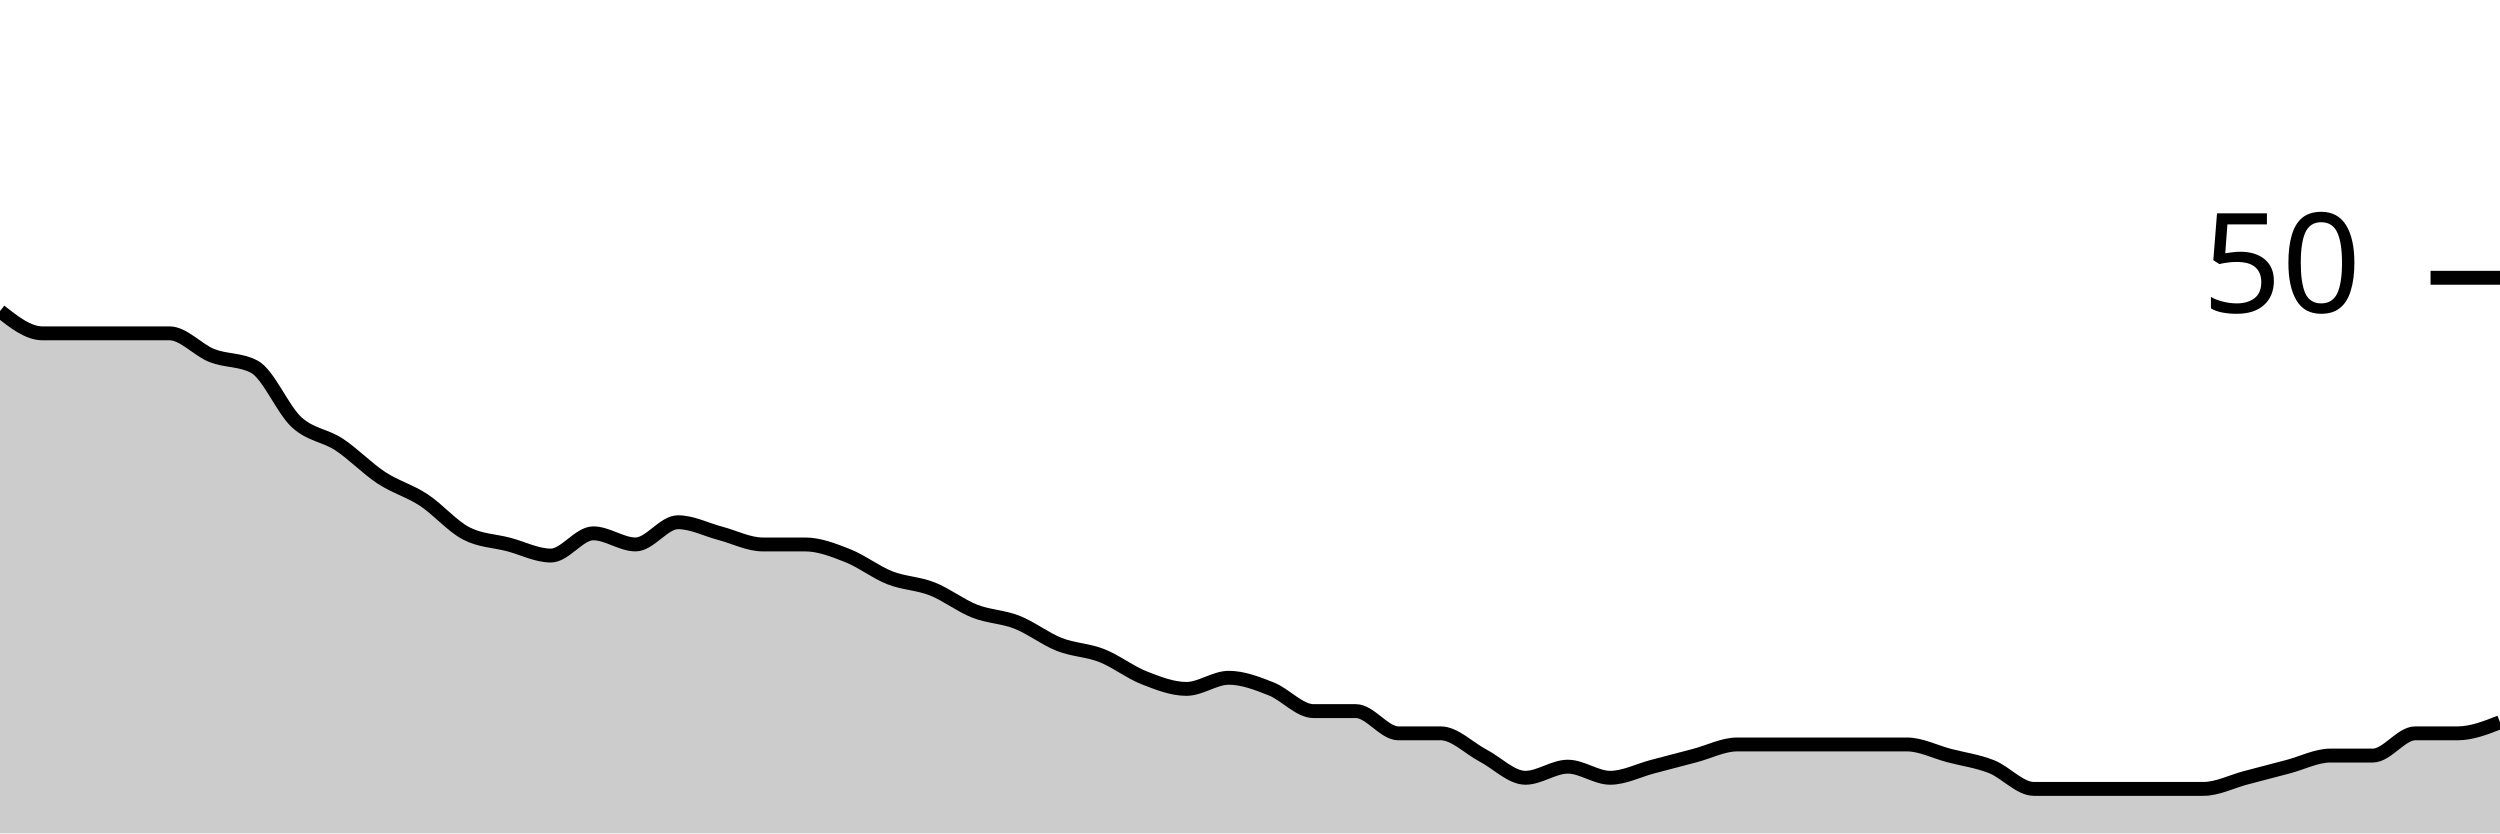
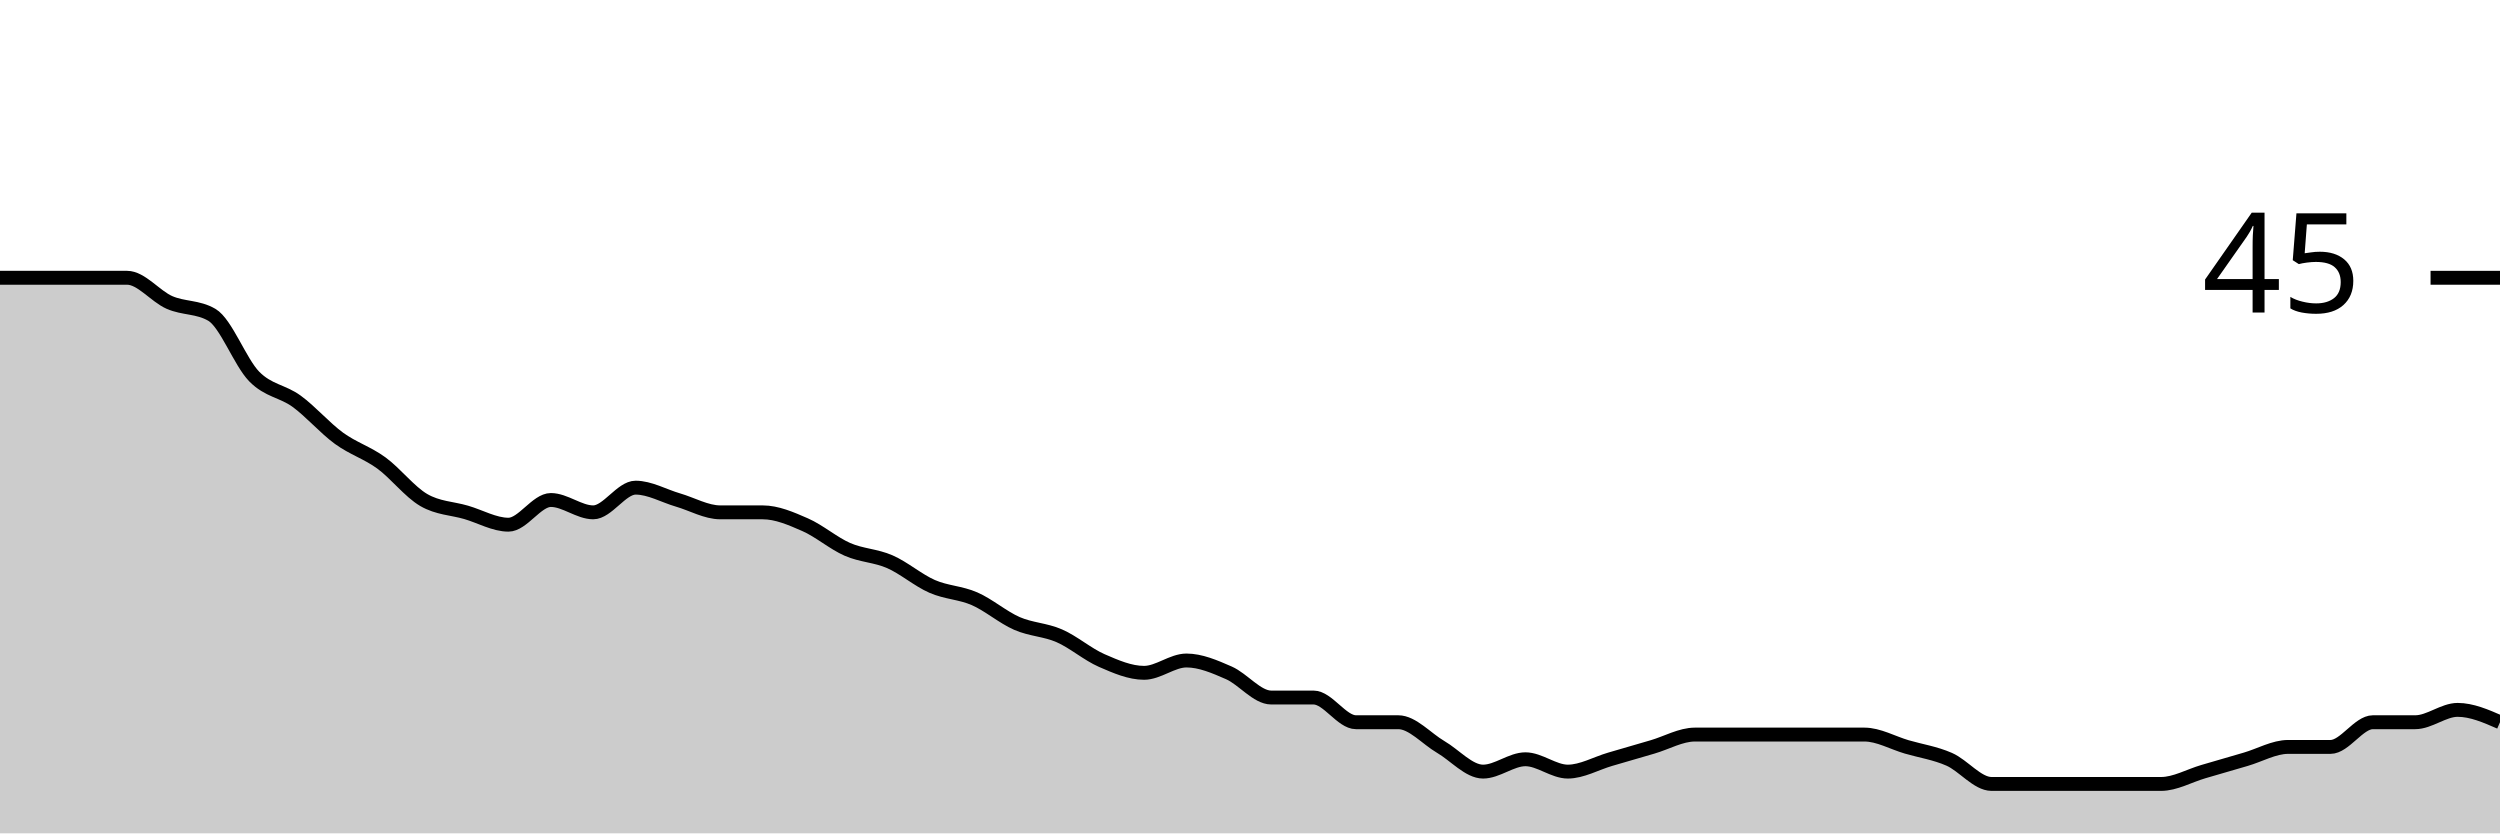
<svg xmlns="http://www.w3.org/2000/svg" viewBox="0 0 180 60">
  <g transform="translate(0,20)">
-     <path class="area" fill="rgba(0, 0, 0, 0.2)" d="M0,2.4C1.017,3.2,2.034,4,3.051,4C4.068,4,5.085,4,6.102,4C7.119,4,8.136,4,9.153,4C10.169,4,11.186,4,12.203,4C13.22,4,14.237,5.2,15.254,5.6C16.271,6,17.288,5.867,18.305,6.4C19.322,6.933,20.339,9.467,21.356,10.4C22.373,11.333,23.39,11.333,24.407,12C25.424,12.667,26.441,13.733,27.458,14.4C28.475,15.067,29.492,15.333,30.508,16C31.525,16.667,32.542,17.867,33.559,18.4C34.576,18.933,35.593,18.933,36.61,19.2C37.627,19.467,38.644,20,39.661,20C40.678,20,41.695,18.4,42.712,18.4C43.729,18.4,44.746,19.2,45.763,19.2C46.78,19.2,47.797,17.6,48.814,17.6C49.831,17.6,50.847,18.133,51.864,18.4C52.881,18.667,53.898,19.2,54.915,19.2C55.932,19.2,56.949,19.2,57.966,19.2C58.983,19.2,60,19.6,61.017,20C62.034,20.4,63.051,21.2,64.068,21.6C65.085,22,66.102,22,67.119,22.4C68.136,22.8,69.153,23.6,70.169,24C71.186,24.4,72.203,24.4,73.22,24.8C74.237,25.2,75.254,26,76.271,26.4C77.288,26.8,78.305,26.8,79.322,27.2C80.339,27.6,81.356,28.4,82.373,28.8C83.39,29.2,84.407,29.6,85.424,29.6C86.441,29.6,87.458,28.8,88.475,28.8C89.492,28.8,90.508,29.2,91.525,29.6C92.542,30,93.559,31.2,94.576,31.2C95.593,31.2,96.61,31.2,97.627,31.2C98.644,31.2,99.661,32.8,100.678,32.8C101.695,32.8,102.712,32.8,103.729,32.8C104.746,32.8,105.763,33.867,106.78,34.4C107.797,34.933,108.814,36,109.831,36C110.847,36,111.864,35.2,112.881,35.2C113.898,35.2,114.915,36,115.932,36C116.949,36,117.966,35.467,118.983,35.2C120,34.933,121.017,34.667,122.034,34.4C123.051,34.133,124.068,33.6,125.085,33.6C126.102,33.6,127.119,33.6,128.136,33.6C129.153,33.6,130.169,33.6,131.186,33.6C132.203,33.6,133.22,33.6,134.237,33.6C135.254,33.6,136.271,33.6,137.288,33.6C138.305,33.6,139.322,34.133,140.339,34.4C141.356,34.667,142.373,34.8,143.39,35.2C144.407,35.6,145.424,36.8,146.441,36.8C147.458,36.8,148.475,36.8,149.492,36.8C150.508,36.8,151.525,36.8,152.542,36.8C153.559,36.8,154.576,36.8,155.593,36.8C156.61,36.8,157.627,36.8,158.644,36.8C159.661,36.8,160.678,36.267,161.695,36C162.712,35.733,163.729,35.467,164.746,35.2C165.763,34.933,166.78,34.4,167.797,34.4C168.814,34.4,169.831,34.4,170.847,34.4C171.864,34.4,172.881,32.8,173.898,32.8C174.915,32.8,175.932,32.8,176.949,32.8C177.966,32.8,178.983,32.4,180,32L180,40C178.983,40,177.966,40,176.949,40C175.932,40,174.915,40,173.898,40C172.881,40,171.864,40,170.847,40C169.831,40,168.814,40,167.797,40C166.78,40,165.763,40,164.746,40C163.729,40,162.712,40,161.695,40C160.678,40,159.661,40,158.644,40C157.627,40,156.61,40,155.593,40C154.576,40,153.559,40,152.542,40C151.525,40,150.508,40,149.492,40C148.475,40,147.458,40,146.441,40C145.424,40,144.407,40,143.39,40C142.373,40,141.356,40,140.339,40C139.322,40,138.305,40,137.288,40C136.271,40,135.254,40,134.237,40C133.22,40,132.203,40,131.186,40C130.169,40,129.153,40,128.136,40C127.119,40,126.102,40,125.085,40C124.068,40,123.051,40,122.034,40C121.017,40,120,40,118.983,40C117.966,40,116.949,40,115.932,40C114.915,40,113.898,40,112.881,40C111.864,40,110.847,40,109.831,40C108.814,40,107.797,40,106.78,40C105.763,40,104.746,40,103.729,40C102.712,40,101.695,40,100.678,40C99.661,40,98.644,40,97.627,40C96.61,40,95.593,40,94.576,40C93.559,40,92.542,40,91.525,40C90.508,40,89.492,40,88.475,40C87.458,40,86.441,40,85.424,40C84.407,40,83.39,40,82.373,40C81.356,40,80.339,40,79.322,40C78.305,40,77.288,40,76.271,40C75.254,40,74.237,40,73.22,40C72.203,40,71.186,40,70.169,40C69.153,40,68.136,40,67.119,40C66.102,40,65.085,40,64.068,40C63.051,40,62.034,40,61.017,40C60,40,58.983,40,57.966,40C56.949,40,55.932,40,54.915,40C53.898,40,52.881,40,51.864,40C50.847,40,49.831,40,48.814,40C47.797,40,46.78,40,45.763,40C44.746,40,43.729,40,42.712,40C41.695,40,40.678,40,39.661,40C38.644,40,37.627,40,36.61,40C35.593,40,34.576,40,33.559,40C32.542,40,31.525,40,30.508,40C29.492,40,28.475,40,27.458,40C26.441,40,25.424,40,24.407,40C23.39,40,22.373,40,21.356,40C20.339,40,19.322,40,18.305,40C17.288,40,16.271,40,15.254,40C14.237,40,13.22,40,12.203,40C11.186,40,10.169,40,9.153,40C8.136,40,7.119,40,6.102,40C5.085,40,4.068,40,3.051,40C2.034,40,1.017,40,0,40Z" />
-     <path class="line" stroke="black" fill="none" d="M0,2.4C1.017,3.2,2.034,4,3.051,4C4.068,4,5.085,4,6.102,4C7.119,4,8.136,4,9.153,4C10.169,4,11.186,4,12.203,4C13.22,4,14.237,5.2,15.254,5.6C16.271,6,17.288,5.867,18.305,6.4C19.322,6.933,20.339,9.467,21.356,10.4C22.373,11.333,23.39,11.333,24.407,12C25.424,12.667,26.441,13.733,27.458,14.4C28.475,15.067,29.492,15.333,30.508,16C31.525,16.667,32.542,17.867,33.559,18.4C34.576,18.933,35.593,18.933,36.61,19.2C37.627,19.467,38.644,20,39.661,20C40.678,20,41.695,18.4,42.712,18.4C43.729,18.4,44.746,19.2,45.763,19.2C46.78,19.2,47.797,17.6,48.814,17.6C49.831,17.6,50.847,18.133,51.864,18.4C52.881,18.667,53.898,19.2,54.915,19.2C55.932,19.2,56.949,19.2,57.966,19.2C58.983,19.2,60,19.6,61.017,20C62.034,20.4,63.051,21.2,64.068,21.6C65.085,22,66.102,22,67.119,22.4C68.136,22.8,69.153,23.6,70.169,24C71.186,24.4,72.203,24.4,73.22,24.8C74.237,25.2,75.254,26,76.271,26.4C77.288,26.8,78.305,26.8,79.322,27.2C80.339,27.6,81.356,28.4,82.373,28.8C83.39,29.2,84.407,29.6,85.424,29.6C86.441,29.6,87.458,28.8,88.475,28.8C89.492,28.8,90.508,29.2,91.525,29.6C92.542,30,93.559,31.2,94.576,31.2C95.593,31.2,96.61,31.2,97.627,31.2C98.644,31.2,99.661,32.8,100.678,32.8C101.695,32.8,102.712,32.8,103.729,32.8C104.746,32.8,105.763,33.867,106.78,34.4C107.797,34.933,108.814,36,109.831,36C110.847,36,111.864,35.2,112.881,35.2C113.898,35.2,114.915,36,115.932,36C116.949,36,117.966,35.467,118.983,35.2C120,34.933,121.017,34.667,122.034,34.4C123.051,34.133,124.068,33.6,125.085,33.6C126.102,33.6,127.119,33.6,128.136,33.6C129.153,33.6,130.169,33.6,131.186,33.6C132.203,33.6,133.22,33.6,134.237,33.6C135.254,33.6,136.271,33.6,137.288,33.6C138.305,33.6,139.322,34.133,140.339,34.4C141.356,34.667,142.373,34.8,143.39,35.2C144.407,35.6,145.424,36.8,146.441,36.8C147.458,36.8,148.475,36.8,149.492,36.8C150.508,36.8,151.525,36.8,152.542,36.8C153.559,36.8,154.576,36.8,155.593,36.8C156.61,36.8,157.627,36.8,158.644,36.8C159.661,36.8,160.678,36.267,161.695,36C162.712,35.733,163.729,35.467,164.746,35.2C165.763,34.933,166.78,34.4,167.797,34.4C168.814,34.4,169.831,34.4,170.847,34.4C171.864,34.4,172.881,32.8,173.898,32.8C174.915,32.8,175.932,32.8,176.949,32.8C177.966,32.8,178.983,32.4,180,32" />
+     <path class="area" fill="rgba(0, 0, 0, 0.2)" d="M0,0C1.017,0,2.034,0,3.051,0C4.068,0,5.085,0,6.102,0C7.119,0,8.136,0,9.153,0C10.169,0,11.186,1.333,12.203,1.778C13.22,2.222,14.237,2.074,15.254,2.667C16.271,3.259,17.288,6.074,18.305,7.111C19.322,8.148,20.339,8.148,21.356,8.889C22.373,9.63,23.39,10.815,24.407,11.556C25.424,12.296,26.441,12.593,27.458,13.333C28.475,14.074,29.492,15.407,30.508,16C31.525,16.593,32.542,16.593,33.559,16.889C34.576,17.185,35.593,17.778,36.61,17.778C37.627,17.778,38.644,16,39.661,16C40.678,16,41.695,16.889,42.712,16.889C43.729,16.889,44.746,15.111,45.763,15.111C46.78,15.111,47.797,15.704,48.814,16C49.831,16.296,50.847,16.889,51.864,16.889C52.881,16.889,53.898,16.889,54.915,16.889C55.932,16.889,56.949,17.333,57.966,17.778C58.983,18.222,60,19.111,61.017,19.556C62.034,20,63.051,20,64.068,20.444C65.085,20.889,66.102,21.778,67.119,22.222C68.136,22.667,69.153,22.667,70.169,23.111C71.186,23.556,72.203,24.444,73.22,24.889C74.237,25.333,75.254,25.333,76.271,25.778C77.288,26.222,78.305,27.111,79.322,27.556C80.339,28,81.356,28.444,82.373,28.444C83.39,28.444,84.407,27.556,85.424,27.556C86.441,27.556,87.458,28,88.475,28.444C89.492,28.889,90.508,30.222,91.525,30.222C92.542,30.222,93.559,30.222,94.576,30.222C95.593,30.222,96.61,32,97.627,32C98.644,32,99.661,32,100.678,32C101.695,32,102.712,33.185,103.729,33.778C104.746,34.37,105.763,35.556,106.78,35.556C107.797,35.556,108.814,34.667,109.831,34.667C110.847,34.667,111.864,35.556,112.881,35.556C113.898,35.556,114.915,34.963,115.932,34.667C116.949,34.37,117.966,34.074,118.983,33.778C120,33.481,121.017,32.889,122.034,32.889C123.051,32.889,124.068,32.889,125.085,32.889C126.102,32.889,127.119,32.889,128.136,32.889C129.153,32.889,130.169,32.889,131.186,32.889C132.203,32.889,133.22,32.889,134.237,32.889C135.254,32.889,136.271,33.481,137.288,33.778C138.305,34.074,139.322,34.222,140.339,34.667C141.356,35.111,142.373,36.444,143.39,36.444C144.407,36.444,145.424,36.444,146.441,36.444C147.458,36.444,148.475,36.444,149.492,36.444C150.508,36.444,151.525,36.444,152.542,36.444C153.559,36.444,154.576,36.444,155.593,36.444C156.61,36.444,157.627,35.852,158.644,35.556C159.661,35.259,160.678,34.963,161.695,34.667C162.712,34.37,163.729,33.778,164.746,33.778C165.763,33.778,166.78,33.778,167.797,33.778C168.814,33.778,169.831,32,170.847,32C171.864,32,172.881,32,173.898,32C174.915,32,175.932,31.111,176.949,31.111C177.966,31.111,178.983,31.556,180,32L180,40C178.983,40,177.966,40,176.949,40C175.932,40,174.915,40,173.898,40C172.881,40,171.864,40,170.847,40C169.831,40,168.814,40,167.797,40C166.78,40,165.763,40,164.746,40C163.729,40,162.712,40,161.695,40C160.678,40,159.661,40,158.644,40C157.627,40,156.61,40,155.593,40C154.576,40,153.559,40,152.542,40C151.525,40,150.508,40,149.492,40C148.475,40,147.458,40,146.441,40C145.424,40,144.407,40,143.39,40C142.373,40,141.356,40,140.339,40C139.322,40,138.305,40,137.288,40C136.271,40,135.254,40,134.237,40C133.22,40,132.203,40,131.186,40C130.169,40,129.153,40,128.136,40C127.119,40,126.102,40,125.085,40C124.068,40,123.051,40,122.034,40C121.017,40,120,40,118.983,40C117.966,40,116.949,40,115.932,40C114.915,40,113.898,40,112.881,40C111.864,40,110.847,40,109.831,40C108.814,40,107.797,40,106.78,40C105.763,40,104.746,40,103.729,40C102.712,40,101.695,40,100.678,40C99.661,40,98.644,40,97.627,40C96.61,40,95.593,40,94.576,40C93.559,40,92.542,40,91.525,40C90.508,40,89.492,40,88.475,40C87.458,40,86.441,40,85.424,40C84.407,40,83.39,40,82.373,40C81.356,40,80.339,40,79.322,40C78.305,40,77.288,40,76.271,40C75.254,40,74.237,40,73.22,40C72.203,40,71.186,40,70.169,40C69.153,40,68.136,40,67.119,40C66.102,40,65.085,40,64.068,40C63.051,40,62.034,40,61.017,40C60,40,58.983,40,57.966,40C56.949,40,55.932,40,54.915,40C53.898,40,52.881,40,51.864,40C50.847,40,49.831,40,48.814,40C47.797,40,46.78,40,45.763,40C44.746,40,43.729,40,42.712,40C41.695,40,40.678,40,39.661,40C38.644,40,37.627,40,36.61,40C35.593,40,34.576,40,33.559,40C32.542,40,31.525,40,30.508,40C29.492,40,28.475,40,27.458,40C26.441,40,25.424,40,24.407,40C23.39,40,22.373,40,21.356,40C20.339,40,19.322,40,18.305,40C17.288,40,16.271,40,15.254,40C14.237,40,13.22,40,12.203,40C11.186,40,10.169,40,9.153,40C8.136,40,7.119,40,6.102,40C5.085,40,4.068,40,3.051,40C2.034,40,1.017,40,0,40Z" />
+     <path class="line" stroke="black" fill="none" d="M0,0C1.017,0,2.034,0,3.051,0C4.068,0,5.085,0,6.102,0C7.119,0,8.136,0,9.153,0C10.169,0,11.186,1.333,12.203,1.778C13.22,2.222,14.237,2.074,15.254,2.667C16.271,3.259,17.288,6.074,18.305,7.111C19.322,8.148,20.339,8.148,21.356,8.889C22.373,9.63,23.39,10.815,24.407,11.556C25.424,12.296,26.441,12.593,27.458,13.333C28.475,14.074,29.492,15.407,30.508,16C31.525,16.593,32.542,16.593,33.559,16.889C34.576,17.185,35.593,17.778,36.61,17.778C37.627,17.778,38.644,16,39.661,16C40.678,16,41.695,16.889,42.712,16.889C43.729,16.889,44.746,15.111,45.763,15.111C46.78,15.111,47.797,15.704,48.814,16C49.831,16.296,50.847,16.889,51.864,16.889C52.881,16.889,53.898,16.889,54.915,16.889C55.932,16.889,56.949,17.333,57.966,17.778C58.983,18.222,60,19.111,61.017,19.556C62.034,20,63.051,20,64.068,20.444C65.085,20.889,66.102,21.778,67.119,22.222C68.136,22.667,69.153,22.667,70.169,23.111C71.186,23.556,72.203,24.444,73.22,24.889C74.237,25.333,75.254,25.333,76.271,25.778C77.288,26.222,78.305,27.111,79.322,27.556C80.339,28,81.356,28.444,82.373,28.444C83.39,28.444,84.407,27.556,85.424,27.556C86.441,27.556,87.458,28,88.475,28.444C89.492,28.889,90.508,30.222,91.525,30.222C92.542,30.222,93.559,30.222,94.576,30.222C95.593,30.222,96.61,32,97.627,32C98.644,32,99.661,32,100.678,32C101.695,32,102.712,33.185,103.729,33.778C104.746,34.37,105.763,35.556,106.78,35.556C107.797,35.556,108.814,34.667,109.831,34.667C110.847,34.667,111.864,35.556,112.881,35.556C113.898,35.556,114.915,34.963,115.932,34.667C116.949,34.37,117.966,34.074,118.983,33.778C120,33.481,121.017,32.889,122.034,32.889C123.051,32.889,124.068,32.889,125.085,32.889C126.102,32.889,127.119,32.889,128.136,32.889C129.153,32.889,130.169,32.889,131.186,32.889C132.203,32.889,133.22,32.889,134.237,32.889C135.254,32.889,136.271,33.481,137.288,33.778C138.305,34.074,139.322,34.222,140.339,34.667C141.356,35.111,142.373,36.444,143.39,36.444C144.407,36.444,145.424,36.444,146.441,36.444C147.458,36.444,148.475,36.444,149.492,36.444C150.508,36.444,151.525,36.444,152.542,36.444C153.559,36.444,154.576,36.444,155.593,36.444C156.61,36.444,157.627,35.852,158.644,35.556C159.661,35.259,160.678,34.963,161.695,34.667C162.712,34.37,163.729,33.778,164.746,33.778C165.763,33.778,166.78,33.778,167.797,33.778C168.814,33.778,169.831,32,170.847,32C171.864,32,172.881,32,173.898,32C174.915,32,175.932,31.111,176.949,31.111C177.966,31.111,178.983,31.556,180,32" />
    <path class="axis-ceiling" stroke-width="1" stroke="black" fill="none" d="M175,0L180,0" />
-     <text class="axis-ceiling-label" font-family="sans-serif" text-anchor="end" font-size="10px" x="170" y="2.5">50</text>
+     <text class="axis-ceiling-label" font-family="sans-serif" text-anchor="end" font-size="10px" x="170" y="2.5">45</text>
  </g>
</svg>
